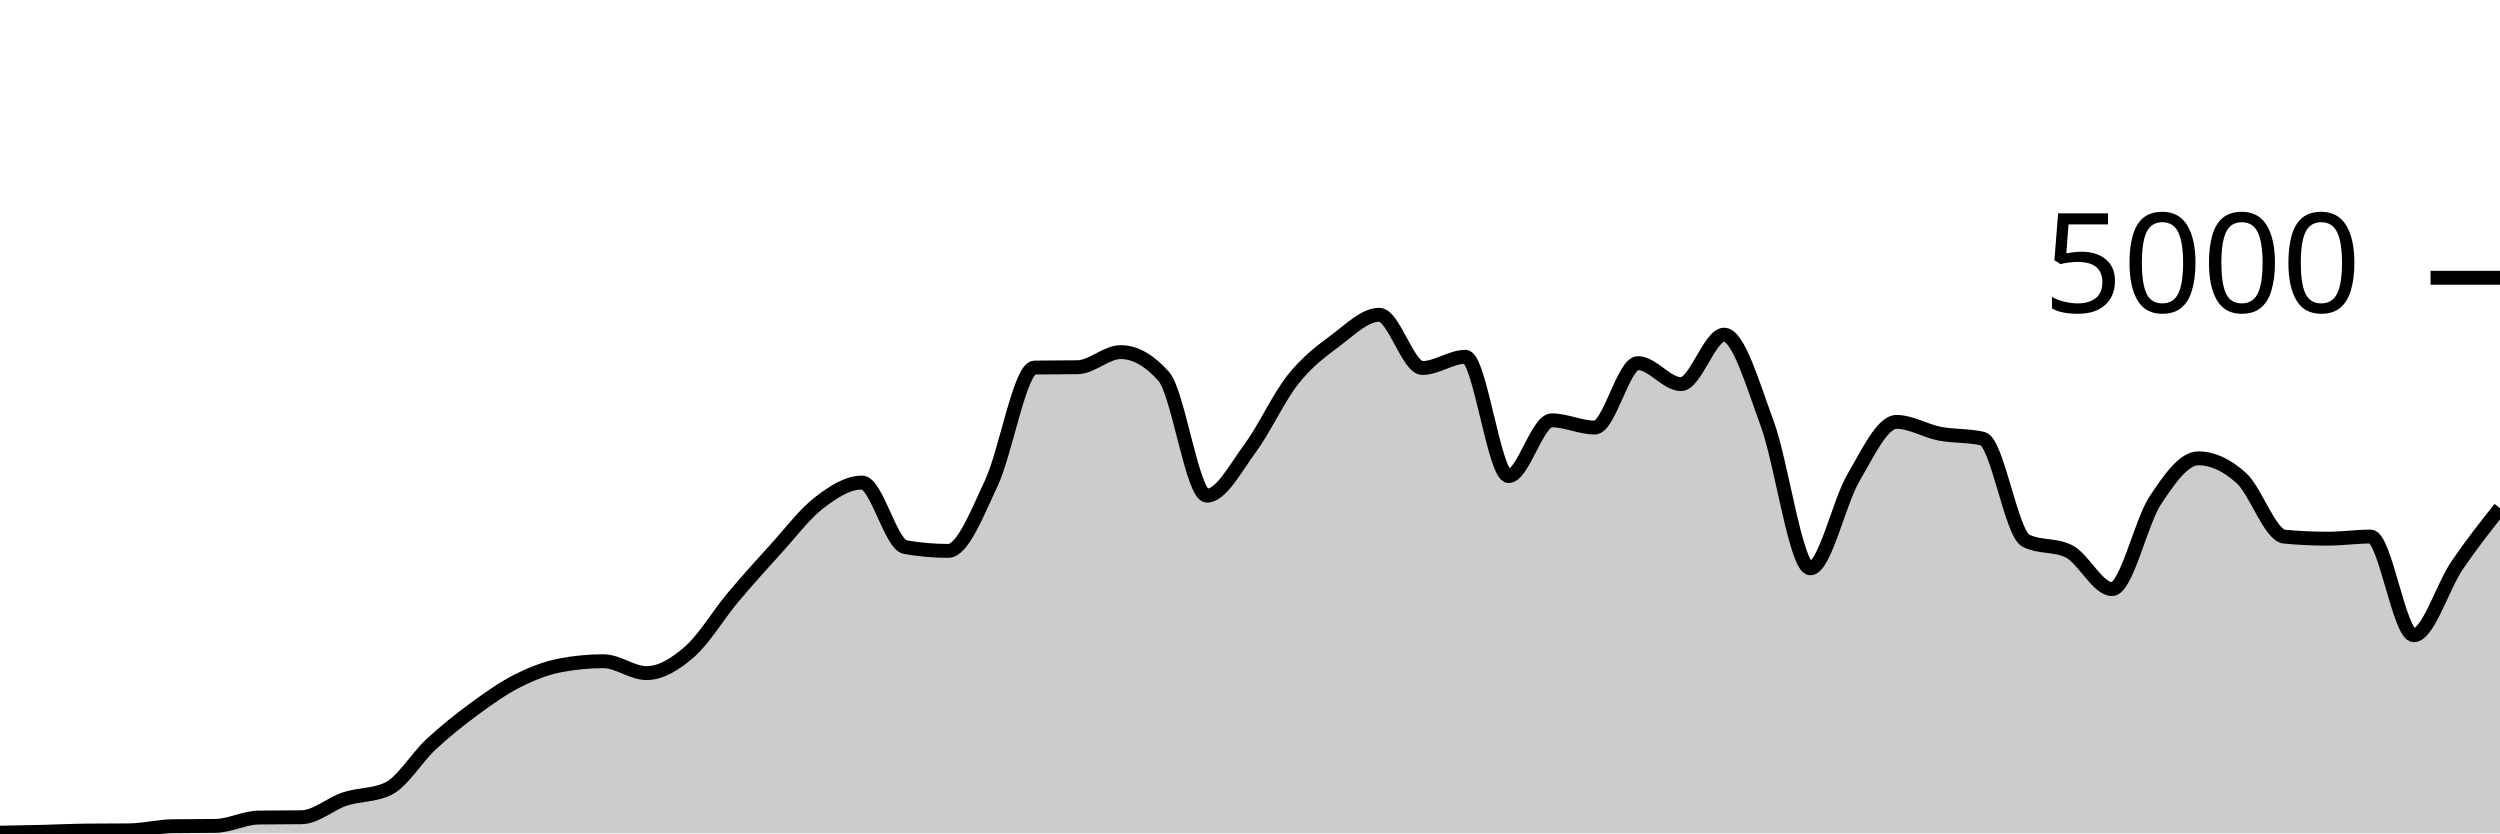
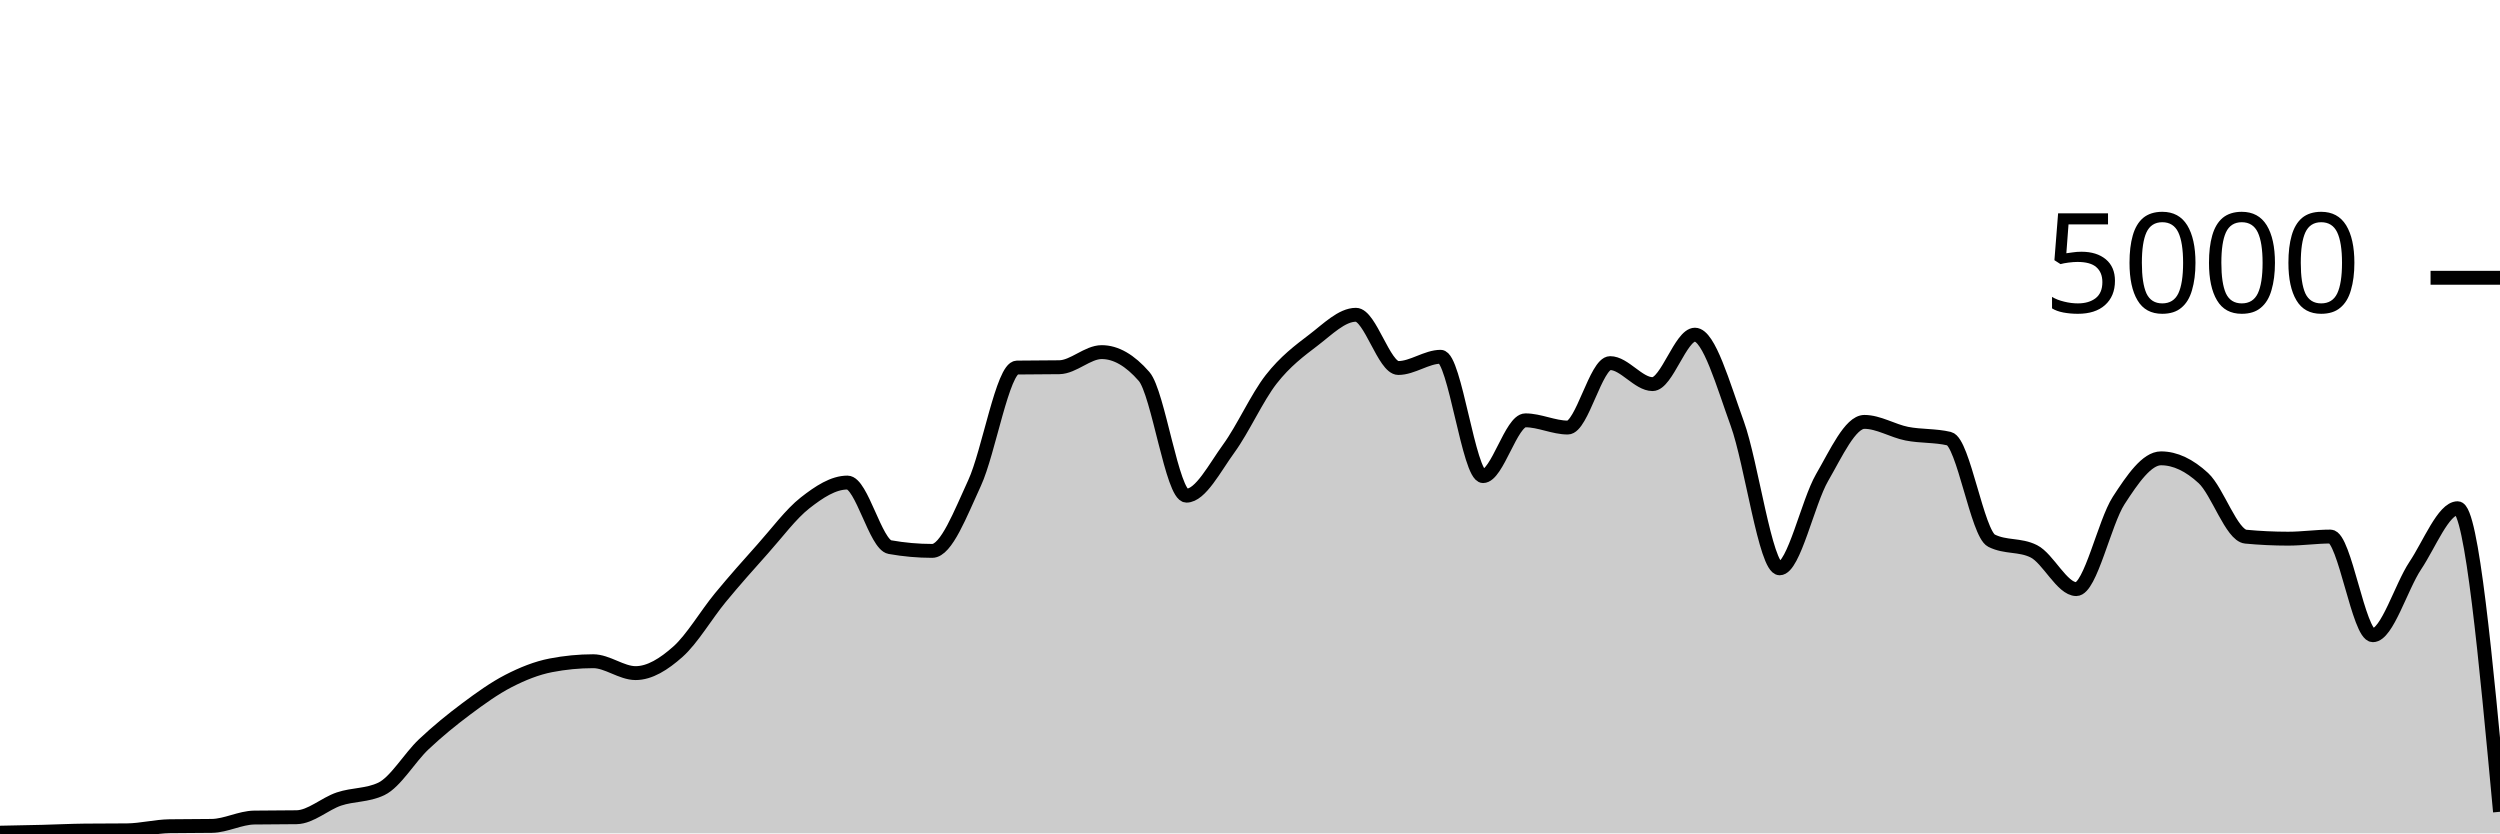
<svg xmlns="http://www.w3.org/2000/svg" viewBox="0 0 180 60">
  <g transform="translate(0,20)">
-     <path class="area" fill="rgba(0, 0, 0, 0.2)" d="M0,39.952C1.034,39.933,2.069,39.913,3.103,39.888C4.138,39.863,5.172,39.811,6.207,39.8C7.241,39.789,8.276,39.795,9.31,39.784C10.345,39.773,11.379,39.504,12.414,39.488C13.448,39.472,14.483,39.48,15.517,39.464C16.552,39.448,17.586,38.88,18.621,38.864C19.655,38.848,20.69,38.856,21.724,38.84C22.759,38.824,23.793,37.868,24.828,37.528C25.862,37.188,26.897,37.285,27.931,36.8C28.966,36.315,30,34.551,31.034,33.592C32.069,32.633,33.103,31.808,34.138,31.048C35.172,30.288,36.207,29.556,37.241,29.032C38.276,28.508,39.31,28.101,40.345,27.904C41.379,27.707,42.414,27.608,43.448,27.608C44.483,27.608,45.517,28.464,46.552,28.464C47.586,28.464,48.621,27.825,49.655,26.92C50.69,26.015,51.724,24.265,52.759,23.032C53.793,21.799,54.828,20.657,55.862,19.52C56.897,18.383,57.931,17.004,58.966,16.208C60,15.412,61.034,14.744,62.069,14.744C63.103,14.744,64.138,19.211,65.172,19.392C66.207,19.573,67.241,19.664,68.276,19.664C69.31,19.664,70.345,16.976,71.379,14.776C72.414,12.576,73.448,6.48,74.483,6.464C75.517,6.448,76.552,6.456,77.586,6.44C78.621,6.424,79.655,5.352,80.69,5.352C81.724,5.352,82.759,5.936,83.793,7.104C84.828,8.272,85.862,15.688,86.897,15.688C87.931,15.688,88.966,13.684,90,12.288C91.034,10.892,92.069,8.613,93.103,7.312C94.138,6.011,95.172,5.255,96.207,4.48C97.241,3.705,98.276,2.664,99.31,2.664C100.345,2.664,101.379,6.496,102.414,6.496C103.448,6.496,104.483,5.688,105.517,5.688C106.552,5.688,107.586,14.28,108.621,14.28C109.655,14.28,110.69,10.264,111.724,10.264C112.759,10.264,113.793,10.784,114.828,10.784C115.862,10.784,116.897,6.144,117.931,6.144C118.966,6.144,120,7.656,121.034,7.656C122.069,7.656,123.103,4.096,124.138,4.096C125.172,4.096,126.207,7.7,127.241,10.504C128.276,13.308,129.31,20.92,130.345,20.92C131.379,20.92,132.414,16.149,133.448,14.392C134.483,12.635,135.517,10.376,136.552,10.376C137.586,10.376,138.621,11.023,139.655,11.224C140.69,11.425,141.724,11.344,142.759,11.584C143.793,11.824,144.828,18.416,145.862,18.928C146.897,19.44,147.931,19.184,148.966,19.696C150,20.208,151.034,22.416,152.069,22.416C153.103,22.416,154.138,17.609,155.172,16.04C156.207,14.471,157.241,13,158.276,13C159.31,13,160.345,13.484,161.379,14.424C162.414,15.364,163.448,18.544,164.483,18.64C165.517,18.736,166.552,18.784,167.586,18.784C168.621,18.784,169.655,18.632,170.69,18.632C171.724,18.632,172.759,25.736,173.793,25.736C174.828,25.736,175.862,22.252,176.897,20.728C177.931,19.204,178.966,17.898,180,16.592L180,40C178.966,40,177.931,40,176.897,40C175.862,40,174.828,40,173.793,40C172.759,40,171.724,40,170.69,40C169.655,40,168.621,40,167.586,40C166.552,40,165.517,40,164.483,40C163.448,40,162.414,40,161.379,40C160.345,40,159.31,40,158.276,40C157.241,40,156.207,40,155.172,40C154.138,40,153.103,40,152.069,40C151.034,40,150,40,148.966,40C147.931,40,146.897,40,145.862,40C144.828,40,143.793,40,142.759,40C141.724,40,140.69,40,139.655,40C138.621,40,137.586,40,136.552,40C135.517,40,134.483,40,133.448,40C132.414,40,131.379,40,130.345,40C129.31,40,128.276,40,127.241,40C126.207,40,125.172,40,124.138,40C123.103,40,122.069,40,121.034,40C120,40,118.966,40,117.931,40C116.897,40,115.862,40,114.828,40C113.793,40,112.759,40,111.724,40C110.69,40,109.655,40,108.621,40C107.586,40,106.552,40,105.517,40C104.483,40,103.448,40,102.414,40C101.379,40,100.345,40,99.31,40C98.276,40,97.241,40,96.207,40C95.172,40,94.138,40,93.103,40C92.069,40,91.034,40,90,40C88.966,40,87.931,40,86.897,40C85.862,40,84.828,40,83.793,40C82.759,40,81.724,40,80.69,40C79.655,40,78.621,40,77.586,40C76.552,40,75.517,40,74.483,40C73.448,40,72.414,40,71.379,40C70.345,40,69.31,40,68.276,40C67.241,40,66.207,40,65.172,40C64.138,40,63.103,40,62.069,40C61.034,40,60,40,58.966,40C57.931,40,56.897,40,55.862,40C54.828,40,53.793,40,52.759,40C51.724,40,50.69,40,49.655,40C48.621,40,47.586,40,46.552,40C45.517,40,44.483,40,43.448,40C42.414,40,41.379,40,40.345,40C39.31,40,38.276,40,37.241,40C36.207,40,35.172,40,34.138,40C33.103,40,32.069,40,31.034,40C30,40,28.966,40,27.931,40C26.897,40,25.862,40,24.828,40C23.793,40,22.759,40,21.724,40C20.69,40,19.655,40,18.621,40C17.586,40,16.552,40,15.517,40C14.483,40,13.448,40,12.414,40C11.379,40,10.345,40,9.31,40C8.276,40,7.241,40,6.207,40C5.172,40,4.138,40,3.103,40C2.069,40,1.034,40,0,40Z" />
-     <path class="line" stroke="black" fill="none" d="M0,39.952C1.034,39.933,2.069,39.913,3.103,39.888C4.138,39.863,5.172,39.811,6.207,39.8C7.241,39.789,8.276,39.795,9.31,39.784C10.345,39.773,11.379,39.504,12.414,39.488C13.448,39.472,14.483,39.48,15.517,39.464C16.552,39.448,17.586,38.88,18.621,38.864C19.655,38.848,20.69,38.856,21.724,38.84C22.759,38.824,23.793,37.868,24.828,37.528C25.862,37.188,26.897,37.285,27.931,36.8C28.966,36.315,30,34.551,31.034,33.592C32.069,32.633,33.103,31.808,34.138,31.048C35.172,30.288,36.207,29.556,37.241,29.032C38.276,28.508,39.31,28.101,40.345,27.904C41.379,27.707,42.414,27.608,43.448,27.608C44.483,27.608,45.517,28.464,46.552,28.464C47.586,28.464,48.621,27.825,49.655,26.92C50.69,26.015,51.724,24.265,52.759,23.032C53.793,21.799,54.828,20.657,55.862,19.52C56.897,18.383,57.931,17.004,58.966,16.208C60,15.412,61.034,14.744,62.069,14.744C63.103,14.744,64.138,19.211,65.172,19.392C66.207,19.573,67.241,19.664,68.276,19.664C69.31,19.664,70.345,16.976,71.379,14.776C72.414,12.576,73.448,6.48,74.483,6.464C75.517,6.448,76.552,6.456,77.586,6.44C78.621,6.424,79.655,5.352,80.69,5.352C81.724,5.352,82.759,5.936,83.793,7.104C84.828,8.272,85.862,15.688,86.897,15.688C87.931,15.688,88.966,13.684,90,12.288C91.034,10.892,92.069,8.613,93.103,7.312C94.138,6.011,95.172,5.255,96.207,4.48C97.241,3.705,98.276,2.664,99.31,2.664C100.345,2.664,101.379,6.496,102.414,6.496C103.448,6.496,104.483,5.688,105.517,5.688C106.552,5.688,107.586,14.28,108.621,14.28C109.655,14.28,110.69,10.264,111.724,10.264C112.759,10.264,113.793,10.784,114.828,10.784C115.862,10.784,116.897,6.144,117.931,6.144C118.966,6.144,120,7.656,121.034,7.656C122.069,7.656,123.103,4.096,124.138,4.096C125.172,4.096,126.207,7.7,127.241,10.504C128.276,13.308,129.31,20.92,130.345,20.92C131.379,20.92,132.414,16.149,133.448,14.392C134.483,12.635,135.517,10.376,136.552,10.376C137.586,10.376,138.621,11.023,139.655,11.224C140.69,11.425,141.724,11.344,142.759,11.584C143.793,11.824,144.828,18.416,145.862,18.928C146.897,19.44,147.931,19.184,148.966,19.696C150,20.208,151.034,22.416,152.069,22.416C153.103,22.416,154.138,17.609,155.172,16.04C156.207,14.471,157.241,13,158.276,13C159.31,13,160.345,13.484,161.379,14.424C162.414,15.364,163.448,18.544,164.483,18.64C165.517,18.736,166.552,18.784,167.586,18.784C168.621,18.784,169.655,18.632,170.69,18.632C171.724,18.632,172.759,25.736,173.793,25.736C174.828,25.736,175.862,22.252,176.897,20.728C177.931,19.204,178.966,17.898,180,16.592" />
+     <path class="area" fill="rgba(0, 0, 0, 0.2)" d="M0,39.952C1.017,39.933,2.034,39.913,3.051,39.888C4.068,39.863,5.085,39.811,6.102,39.8C7.119,39.789,8.136,39.795,9.153,39.784C10.169,39.773,11.186,39.504,12.203,39.488C13.22,39.472,14.237,39.48,15.254,39.464C16.271,39.448,17.288,38.88,18.305,38.864C19.322,38.848,20.339,38.856,21.356,38.84C22.373,38.824,23.39,37.868,24.407,37.528C25.424,37.188,26.441,37.285,27.458,36.8C28.475,36.315,29.492,34.551,30.508,33.592C31.525,32.633,32.542,31.808,33.559,31.048C34.576,30.288,35.593,29.556,36.61,29.032C37.627,28.508,38.644,28.101,39.661,27.904C40.678,27.707,41.695,27.608,42.712,27.608C43.729,27.608,44.746,28.464,45.763,28.464C46.78,28.464,47.797,27.825,48.814,26.92C49.831,26.015,50.847,24.265,51.864,23.032C52.881,21.799,53.898,20.657,54.915,19.52C55.932,18.383,56.949,17.004,57.966,16.208C58.983,15.412,60,14.744,61.017,14.744C62.034,14.744,63.051,19.211,64.068,19.392C65.085,19.573,66.102,19.664,67.119,19.664C68.136,19.664,69.153,16.976,70.169,14.776C71.186,12.576,72.203,6.48,73.22,6.464C74.237,6.448,75.254,6.456,76.271,6.44C77.288,6.424,78.305,5.352,79.322,5.352C80.339,5.352,81.356,5.936,82.373,7.104C83.39,8.272,84.407,15.688,85.424,15.688C86.441,15.688,87.458,13.684,88.475,12.288C89.492,10.892,90.508,8.613,91.525,7.312C92.542,6.011,93.559,5.255,94.576,4.48C95.593,3.705,96.61,2.664,97.627,2.664C98.644,2.664,99.661,6.496,100.678,6.496C101.695,6.496,102.712,5.688,103.729,5.688C104.746,5.688,105.763,14.28,106.78,14.28C107.797,14.28,108.814,10.264,109.831,10.264C110.847,10.264,111.864,10.784,112.881,10.784C113.898,10.784,114.915,6.144,115.932,6.144C116.949,6.144,117.966,7.656,118.983,7.656C120,7.656,121.017,4.096,122.034,4.096C123.051,4.096,124.068,7.7,125.085,10.504C126.102,13.308,127.119,20.92,128.136,20.92C129.153,20.92,130.169,16.149,131.186,14.392C132.203,12.635,133.22,10.376,134.237,10.376C135.254,10.376,136.271,11.023,137.288,11.224C138.305,11.425,139.322,11.344,140.339,11.584C141.356,11.824,142.373,18.416,143.39,18.928C144.407,19.44,145.424,19.184,146.441,19.696C147.458,20.208,148.475,22.416,149.492,22.416C150.508,22.416,151.525,17.609,152.542,16.04C153.559,14.471,154.576,13,155.593,13C156.61,13,157.627,13.484,158.644,14.424C159.661,15.364,160.678,18.544,161.695,18.64C162.712,18.736,163.729,18.784,164.746,18.784C165.763,18.784,166.78,18.632,167.797,18.632C168.814,18.632,169.831,25.736,170.847,25.736C171.864,25.736,172.881,22.252,173.898,20.728C174.915,19.204,175.932,16.592,176.949,16.592C177.966,16.592,178.983,27.52,180,38.448L180,40C178.983,40,177.966,40,176.949,40C175.932,40,174.915,40,173.898,40C172.881,40,171.864,40,170.847,40C169.831,40,168.814,40,167.797,40C166.78,40,165.763,40,164.746,40C163.729,40,162.712,40,161.695,40C160.678,40,159.661,40,158.644,40C157.627,40,156.61,40,155.593,40C154.576,40,153.559,40,152.542,40C151.525,40,150.508,40,149.492,40C148.475,40,147.458,40,146.441,40C145.424,40,144.407,40,143.39,40C142.373,40,141.356,40,140.339,40C139.322,40,138.305,40,137.288,40C136.271,40,135.254,40,134.237,40C133.22,40,132.203,40,131.186,40C130.169,40,129.153,40,128.136,40C127.119,40,126.102,40,125.085,40C124.068,40,123.051,40,122.034,40C121.017,40,120,40,118.983,40C117.966,40,116.949,40,115.932,40C114.915,40,113.898,40,112.881,40C111.864,40,110.847,40,109.831,40C108.814,40,107.797,40,106.78,40C105.763,40,104.746,40,103.729,40C102.712,40,101.695,40,100.678,40C99.661,40,98.644,40,97.627,40C96.61,40,95.593,40,94.576,40C93.559,40,92.542,40,91.525,40C90.508,40,89.492,40,88.475,40C87.458,40,86.441,40,85.424,40C84.407,40,83.39,40,82.373,40C81.356,40,80.339,40,79.322,40C78.305,40,77.288,40,76.271,40C75.254,40,74.237,40,73.22,40C72.203,40,71.186,40,70.169,40C69.153,40,68.136,40,67.119,40C66.102,40,65.085,40,64.068,40C63.051,40,62.034,40,61.017,40C60,40,58.983,40,57.966,40C56.949,40,55.932,40,54.915,40C53.898,40,52.881,40,51.864,40C50.847,40,49.831,40,48.814,40C47.797,40,46.78,40,45.763,40C44.746,40,43.729,40,42.712,40C41.695,40,40.678,40,39.661,40C38.644,40,37.627,40,36.61,40C35.593,40,34.576,40,33.559,40C32.542,40,31.525,40,30.508,40C29.492,40,28.475,40,27.458,40C26.441,40,25.424,40,24.407,40C23.39,40,22.373,40,21.356,40C20.339,40,19.322,40,18.305,40C17.288,40,16.271,40,15.254,40C14.237,40,13.22,40,12.203,40C11.186,40,10.169,40,9.153,40C8.136,40,7.119,40,6.102,40C5.085,40,4.068,40,3.051,40C2.034,40,1.017,40,0,40Z" />
+     <path class="line" stroke="black" fill="none" d="M0,39.952C1.017,39.933,2.034,39.913,3.051,39.888C4.068,39.863,5.085,39.811,6.102,39.8C7.119,39.789,8.136,39.795,9.153,39.784C10.169,39.773,11.186,39.504,12.203,39.488C13.22,39.472,14.237,39.48,15.254,39.464C16.271,39.448,17.288,38.88,18.305,38.864C19.322,38.848,20.339,38.856,21.356,38.84C22.373,38.824,23.39,37.868,24.407,37.528C25.424,37.188,26.441,37.285,27.458,36.8C28.475,36.315,29.492,34.551,30.508,33.592C31.525,32.633,32.542,31.808,33.559,31.048C34.576,30.288,35.593,29.556,36.61,29.032C37.627,28.508,38.644,28.101,39.661,27.904C40.678,27.707,41.695,27.608,42.712,27.608C43.729,27.608,44.746,28.464,45.763,28.464C46.78,28.464,47.797,27.825,48.814,26.92C49.831,26.015,50.847,24.265,51.864,23.032C52.881,21.799,53.898,20.657,54.915,19.52C55.932,18.383,56.949,17.004,57.966,16.208C58.983,15.412,60,14.744,61.017,14.744C62.034,14.744,63.051,19.211,64.068,19.392C65.085,19.573,66.102,19.664,67.119,19.664C68.136,19.664,69.153,16.976,70.169,14.776C71.186,12.576,72.203,6.48,73.22,6.464C74.237,6.448,75.254,6.456,76.271,6.44C77.288,6.424,78.305,5.352,79.322,5.352C80.339,5.352,81.356,5.936,82.373,7.104C83.39,8.272,84.407,15.688,85.424,15.688C86.441,15.688,87.458,13.684,88.475,12.288C89.492,10.892,90.508,8.613,91.525,7.312C92.542,6.011,93.559,5.255,94.576,4.48C95.593,3.705,96.61,2.664,97.627,2.664C98.644,2.664,99.661,6.496,100.678,6.496C101.695,6.496,102.712,5.688,103.729,5.688C104.746,5.688,105.763,14.28,106.78,14.28C107.797,14.28,108.814,10.264,109.831,10.264C110.847,10.264,111.864,10.784,112.881,10.784C113.898,10.784,114.915,6.144,115.932,6.144C116.949,6.144,117.966,7.656,118.983,7.656C120,7.656,121.017,4.096,122.034,4.096C123.051,4.096,124.068,7.7,125.085,10.504C126.102,13.308,127.119,20.92,128.136,20.92C129.153,20.92,130.169,16.149,131.186,14.392C132.203,12.635,133.22,10.376,134.237,10.376C135.254,10.376,136.271,11.023,137.288,11.224C138.305,11.425,139.322,11.344,140.339,11.584C141.356,11.824,142.373,18.416,143.39,18.928C144.407,19.44,145.424,19.184,146.441,19.696C147.458,20.208,148.475,22.416,149.492,22.416C150.508,22.416,151.525,17.609,152.542,16.04C153.559,14.471,154.576,13,155.593,13C156.61,13,157.627,13.484,158.644,14.424C159.661,15.364,160.678,18.544,161.695,18.64C162.712,18.736,163.729,18.784,164.746,18.784C165.763,18.784,166.78,18.632,167.797,18.632C168.814,18.632,169.831,25.736,170.847,25.736C171.864,25.736,172.881,22.252,173.898,20.728C174.915,19.204,175.932,16.592,176.949,16.592C177.966,16.592,178.983,27.52,180,38.448" />
    <path class="axis-ceiling" stroke-width="1" stroke="black" fill="none" d="M175,0L180,0" />
    <text class="axis-ceiling-label" font-family="sans-serif" text-anchor="end" font-size="10px" x="170" y="2.5">5000</text>
  </g>
</svg>
